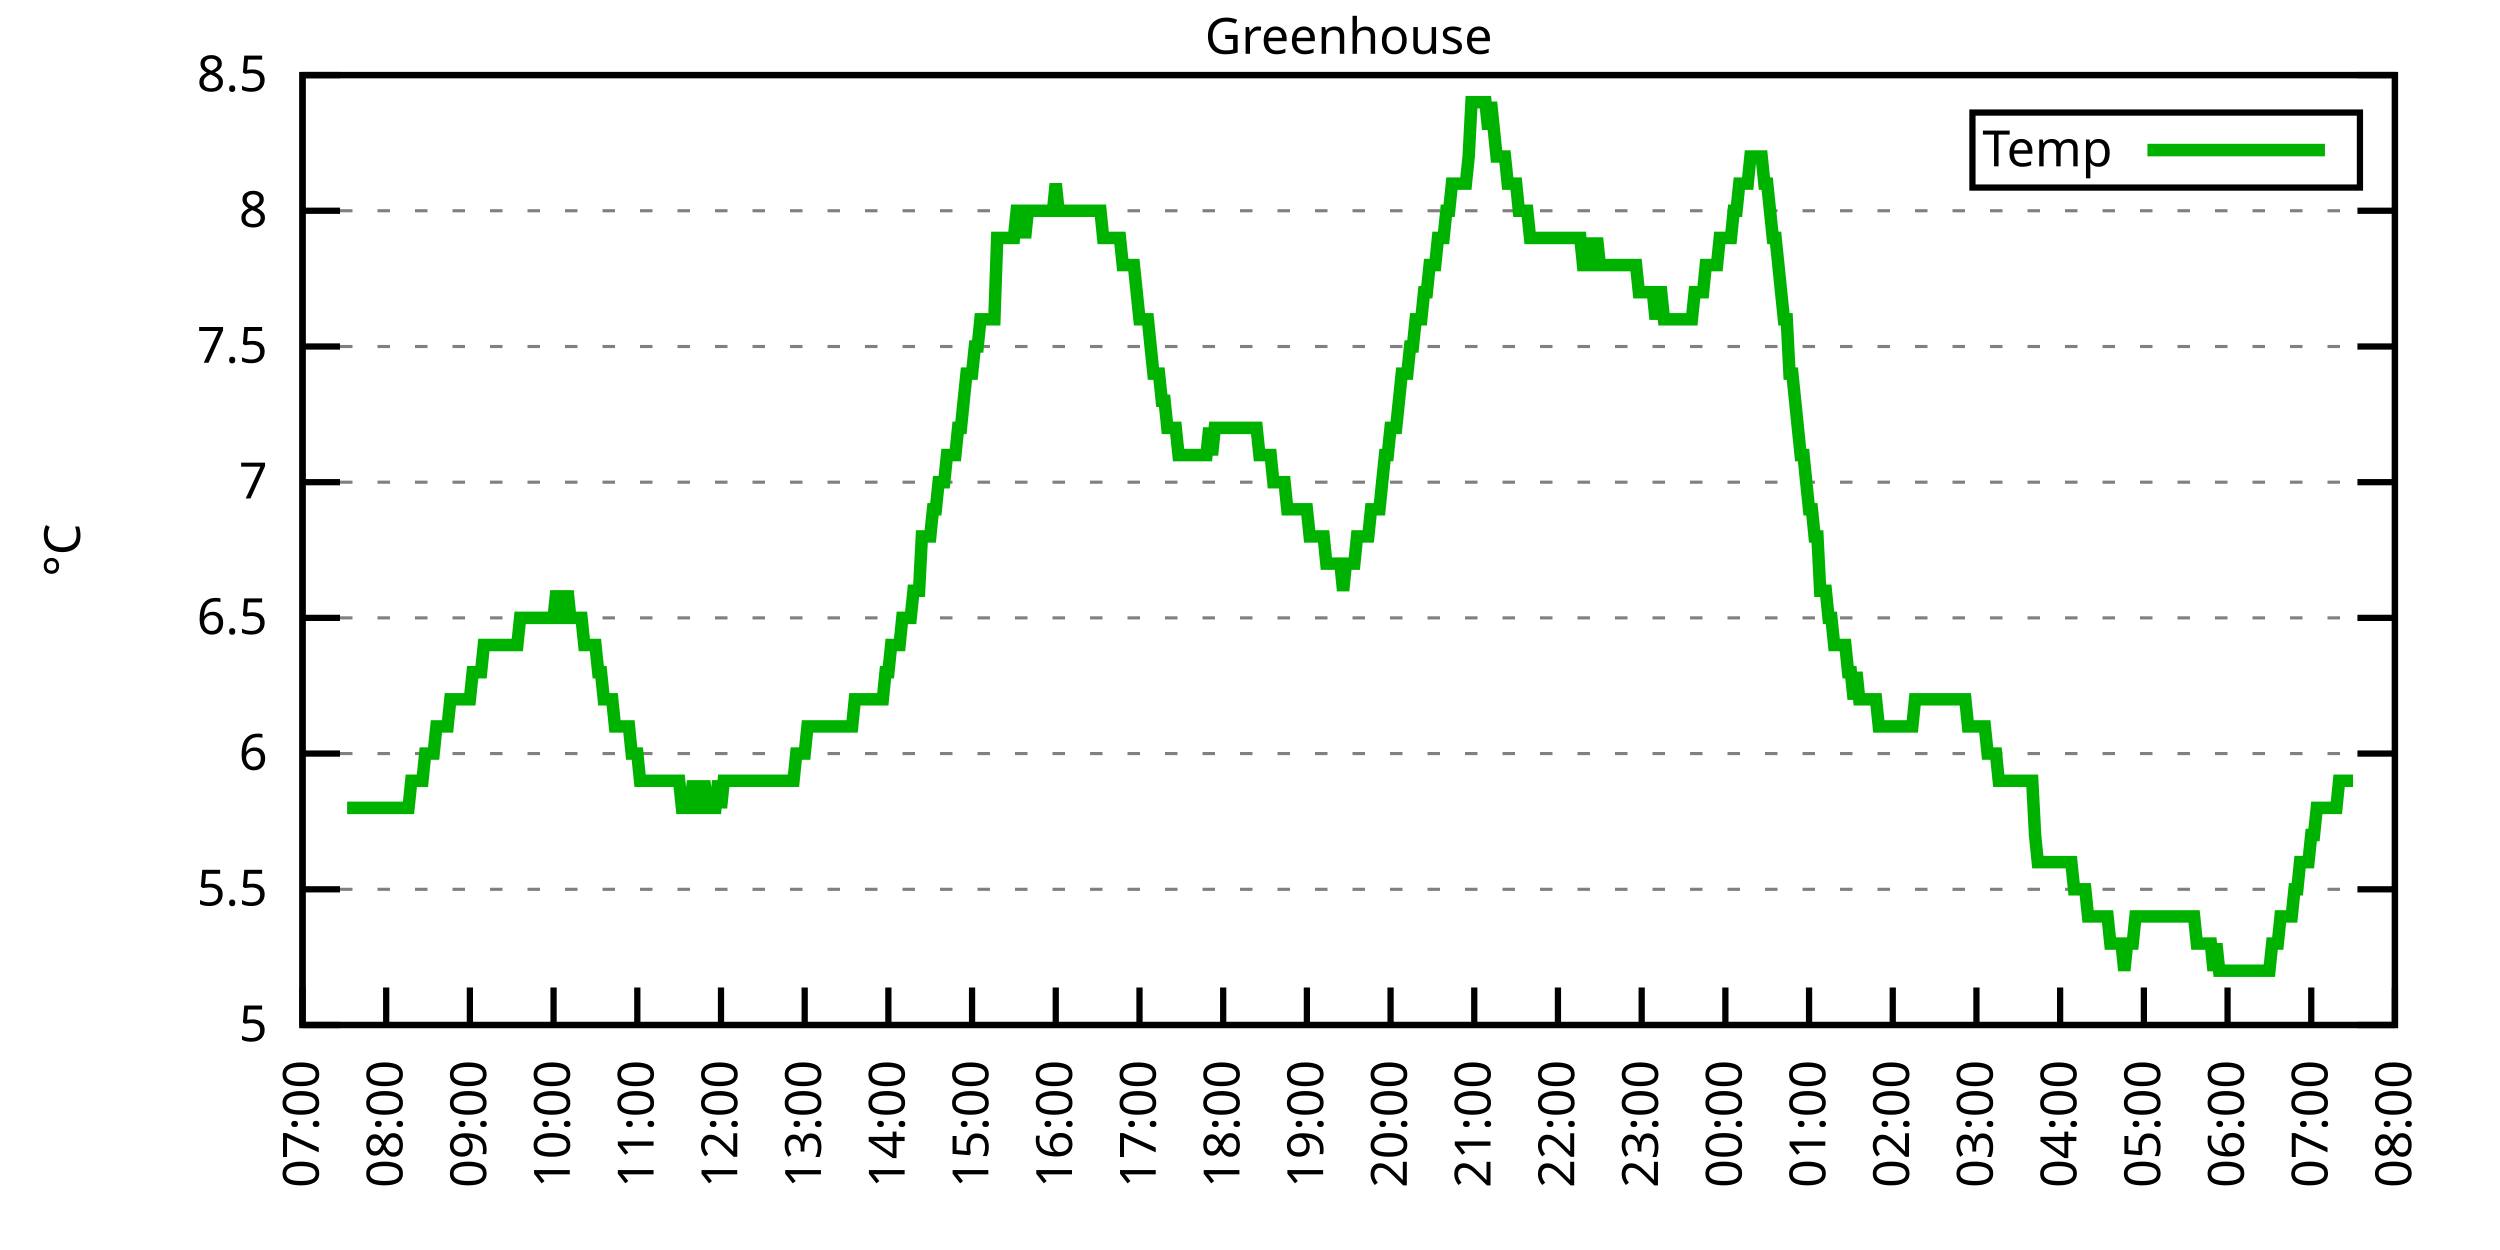
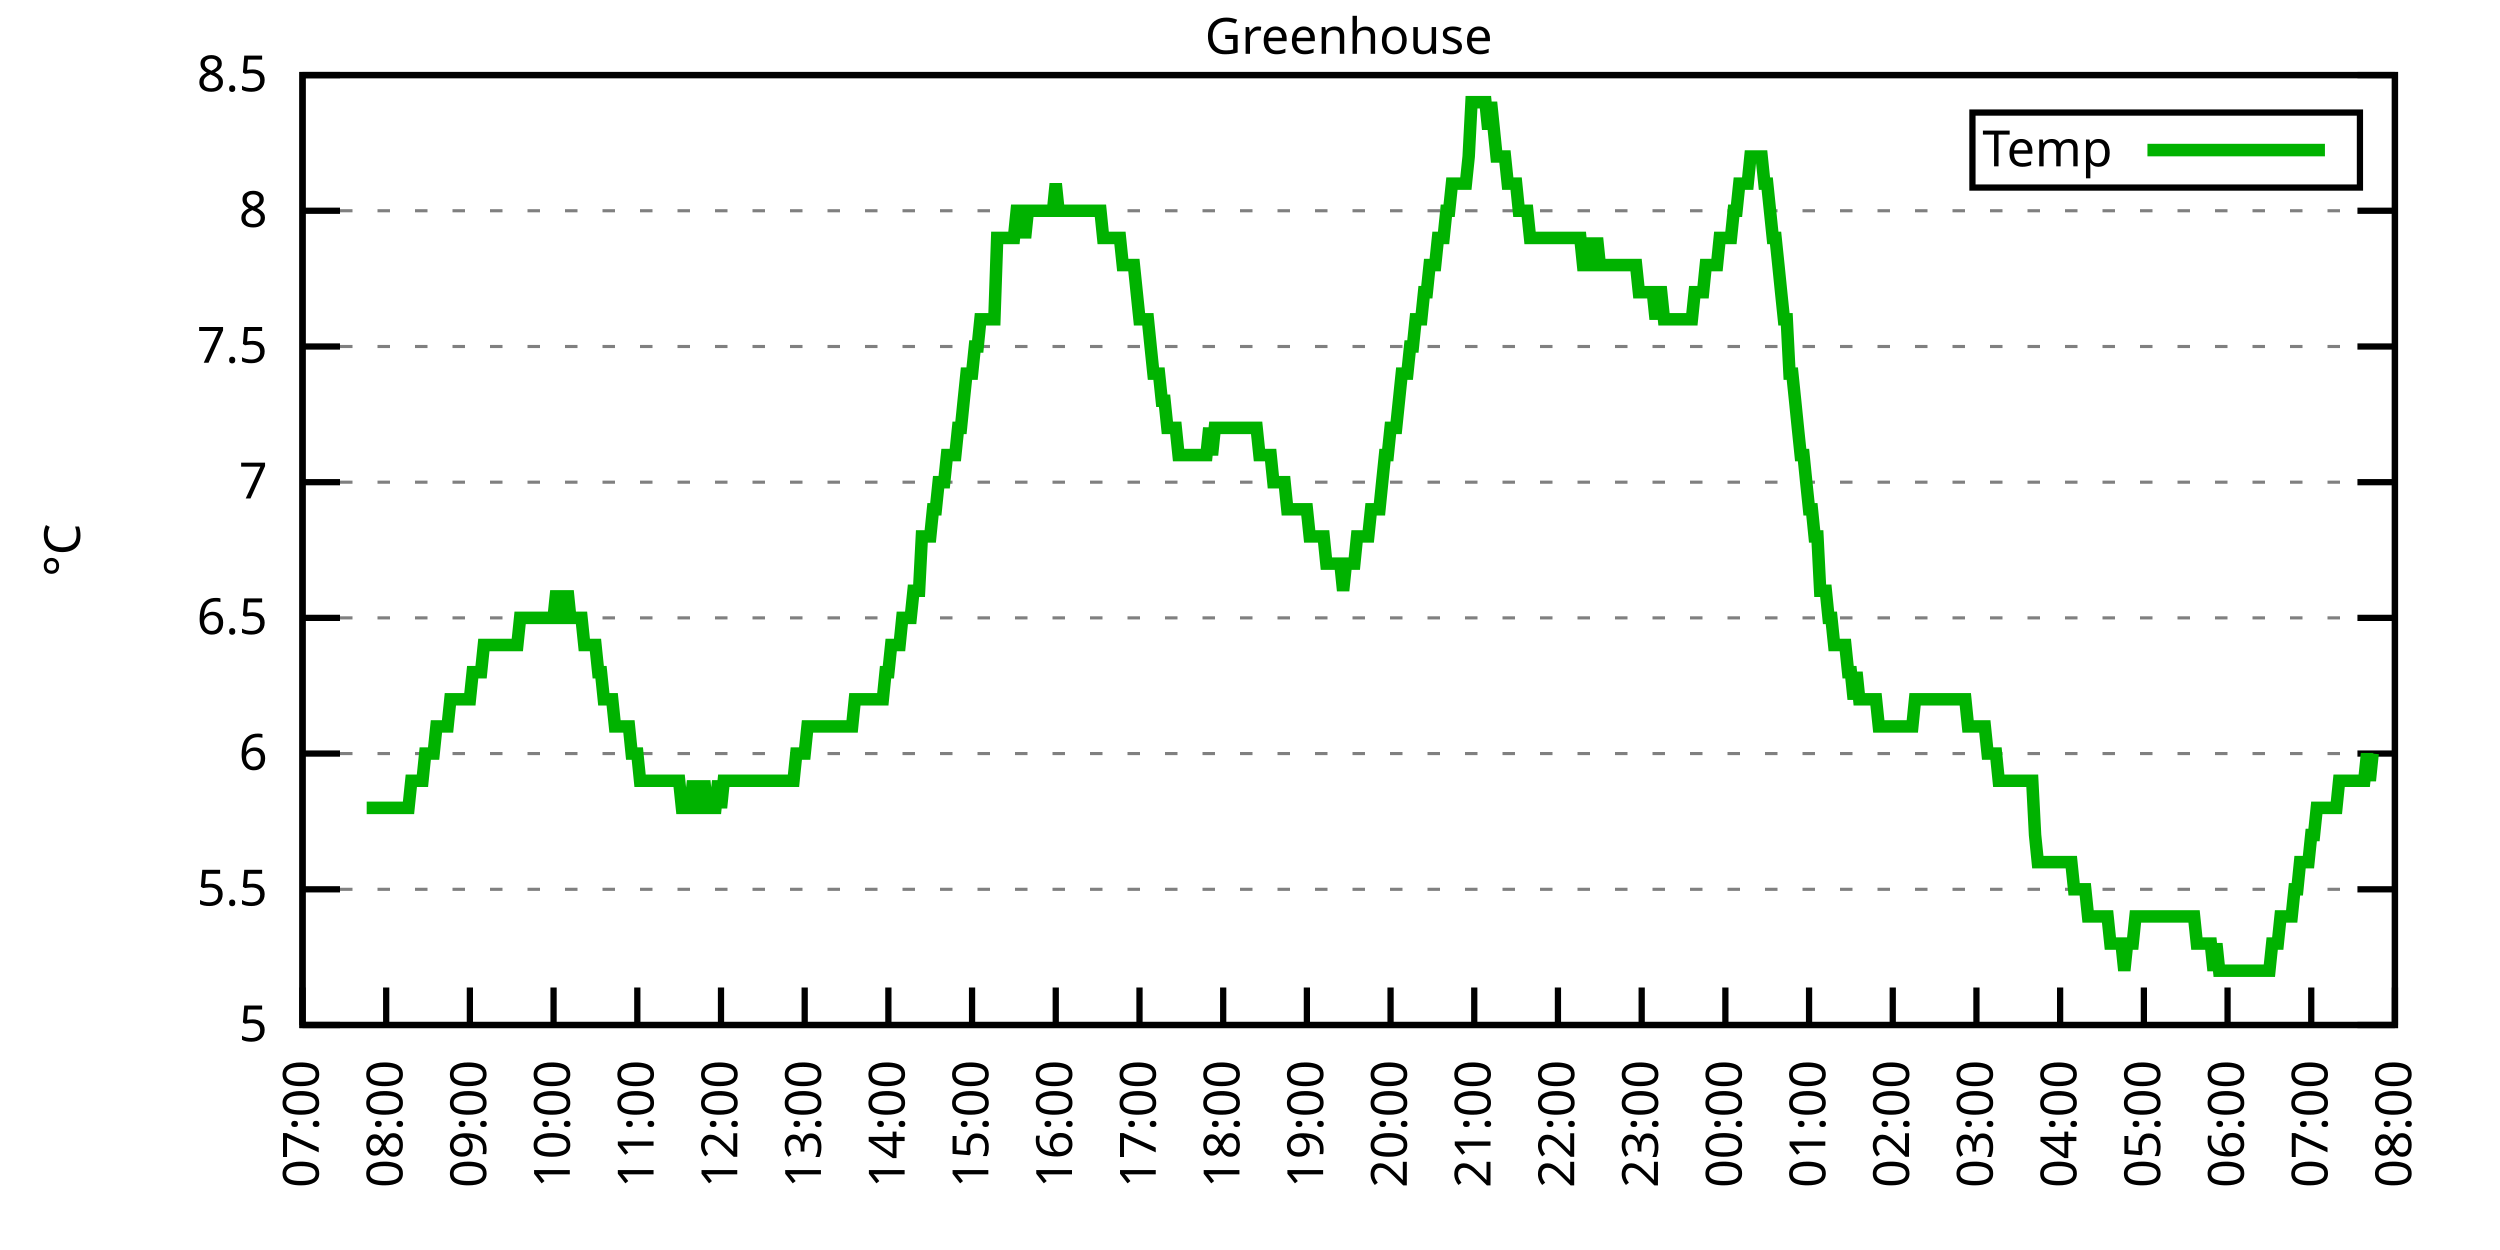
<svg xmlns="http://www.w3.org/2000/svg" xmlns:xlink="http://www.w3.org/1999/xlink" width="400" height="200" viewBox="0 0 400 200">
  <g id="gnuplot_canvas">
    <rect x="0" y="0" width="400" height="200" fill="none" />
    <defs>
      <circle id="gpDot" r="0.5" stroke-width="0.5" stroke="currentColor" />
      <path id="gpPt0" stroke-width="0.333" stroke="currentColor" d="M-1,0 h2 M0,-1 v2" />
      <path id="gpPt1" stroke-width="0.333" stroke="currentColor" d="M-1,-1 L1,1 M1,-1 L-1,1" />
      <path id="gpPt2" stroke-width="0.333" stroke="currentColor" d="M-1,0 L1,0 M0,-1 L0,1 M-1,-1 L1,1 M-1,1 L1,-1" />
      <rect id="gpPt3" stroke-width="0.333" stroke="currentColor" x="-1" y="-1" width="2" height="2" />
      <rect id="gpPt4" stroke-width="0.333" stroke="currentColor" fill="currentColor" x="-1" y="-1" width="2" height="2" />
      <circle id="gpPt5" stroke-width="0.333" stroke="currentColor" cx="0" cy="0" r="1" />
      <use xlink:href="#gpPt5" id="gpPt6" fill="currentColor" stroke="none" />
      <path id="gpPt7" stroke-width="0.333" stroke="currentColor" d="M0,-1.33 L-1.33,0.67 L1.33,0.67 z" />
      <use xlink:href="#gpPt7" id="gpPt8" fill="currentColor" stroke="none" />
      <use xlink:href="#gpPt7" id="gpPt9" stroke="currentColor" transform="rotate(180)" />
      <use xlink:href="#gpPt9" id="gpPt10" fill="currentColor" stroke="none" />
      <use xlink:href="#gpPt3" id="gpPt11" stroke="currentColor" transform="rotate(45)" />
      <use xlink:href="#gpPt11" id="gpPt12" fill="currentColor" stroke="none" />
      <path id="gpPt13" stroke-width="0.333" stroke="currentColor" d="M0,1.330 L1.265,0.411 L0.782,-1.067 L-0.782,-1.076 L-1.265,0.411 z" />
      <use xlink:href="#gpPt13" id="gpPt14" fill="currentColor" stroke="none" />
      <filter id="textbox" filterUnits="objectBoundingBox" x="0" y="0" height="1" width="1">
        <feFlood flood-color="white" flood-opacity="1" result="bgnd" />
        <feComposite in="SourceGraphic" in2="bgnd" operator="atop" />
      </filter>
      <filter id="greybox" filterUnits="objectBoundingBox" x="0" y="0" height="1" width="1">
        <feFlood flood-color="lightgrey" flood-opacity="1" result="grey" />
        <feComposite in="SourceGraphic" in2="grey" operator="atop" />
      </filter>
    </defs>
    <g fill="none" color="white" stroke="currentColor" stroke-width="1.00" stroke-linecap="butt" stroke-linejoin="miter">
</g>
    <g fill="none" color="black" stroke="currentColor" stroke-width="1.00" stroke-linecap="butt" stroke-linejoin="miter">
      <g stroke="none" shape-rendering="crispEdges">
        <polygon fill="rgb(255, 255, 255)" points="48.40,164.00 383.18,164.00 383.18,12.02 48.40,12.02 " />
      </g>
    </g>
    <g fill="none" color="black" stroke="currentColor" stroke-width="1.00" stroke-linecap="butt" stroke-linejoin="miter">
</g>
    <g fill="none" color="black" stroke="black" stroke-width="0.50" stroke-linecap="butt" stroke-linejoin="miter">
</g>
    <g fill="none" color="gray" stroke="currentColor" stroke-width="0.50" stroke-linecap="butt" stroke-linejoin="miter">
      <path stroke="gray" stroke-dasharray="2,4" class="gridline" d="M48.40,164.00 L383.19,164.00  " />
    </g>
    <g fill="none" color="gray" stroke="gray" stroke-width="1.00" stroke-linecap="butt" stroke-linejoin="miter">
</g>
    <g fill="none" color="black" stroke="currentColor" stroke-width="1.00" stroke-linecap="butt" stroke-linejoin="miter">
      <path stroke="black" d="M48.40,164.00 L54.40,164.00 M383.19,164.00 L377.19,164.00  " />
      <g transform="translate(42.80,166.60)" stroke="none" fill="black" font-family="Sans" font-size="8.00" text-anchor="end">
        <text>
          <tspan font-family="Sans"> 5</tspan>
        </text>
      </g>
    </g>
    <g fill="none" color="black" stroke="currentColor" stroke-width="1.00" stroke-linecap="butt" stroke-linejoin="miter">
</g>
    <g fill="none" color="black" stroke="black" stroke-width="0.50" stroke-linecap="butt" stroke-linejoin="miter">
</g>
    <g fill="none" color="gray" stroke="currentColor" stroke-width="0.50" stroke-linecap="butt" stroke-linejoin="miter">
      <path stroke="gray" stroke-dasharray="2,4" class="gridline" d="M48.40,142.29 L383.19,142.29  " />
    </g>
    <g fill="none" color="gray" stroke="gray" stroke-width="1.00" stroke-linecap="butt" stroke-linejoin="miter">
</g>
    <g fill="none" color="black" stroke="currentColor" stroke-width="1.00" stroke-linecap="butt" stroke-linejoin="miter">
      <path stroke="black" d="M48.40,142.29 L54.40,142.29 M383.19,142.29 L377.19,142.29  " />
      <g transform="translate(42.80,144.89)" stroke="none" fill="black" font-family="Sans" font-size="8.00" text-anchor="end">
        <text>
          <tspan font-family="Sans"> 5.5</tspan>
        </text>
      </g>
    </g>
    <g fill="none" color="black" stroke="currentColor" stroke-width="1.00" stroke-linecap="butt" stroke-linejoin="miter">
</g>
    <g fill="none" color="black" stroke="black" stroke-width="0.50" stroke-linecap="butt" stroke-linejoin="miter">
</g>
    <g fill="none" color="gray" stroke="currentColor" stroke-width="0.50" stroke-linecap="butt" stroke-linejoin="miter">
      <path stroke="gray" stroke-dasharray="2,4" class="gridline" d="M48.40,120.57 L383.19,120.57  " />
    </g>
    <g fill="none" color="gray" stroke="gray" stroke-width="1.00" stroke-linecap="butt" stroke-linejoin="miter">
</g>
    <g fill="none" color="black" stroke="currentColor" stroke-width="1.00" stroke-linecap="butt" stroke-linejoin="miter">
      <path stroke="black" d="M48.40,120.57 L54.40,120.57 M383.19,120.57 L377.19,120.57  " />
      <g transform="translate(42.80,123.17)" stroke="none" fill="black" font-family="Sans" font-size="8.00" text-anchor="end">
        <text>
          <tspan font-family="Sans"> 6</tspan>
        </text>
      </g>
    </g>
    <g fill="none" color="black" stroke="currentColor" stroke-width="1.00" stroke-linecap="butt" stroke-linejoin="miter">
</g>
    <g fill="none" color="black" stroke="black" stroke-width="0.50" stroke-linecap="butt" stroke-linejoin="miter">
</g>
    <g fill="none" color="gray" stroke="currentColor" stroke-width="0.50" stroke-linecap="butt" stroke-linejoin="miter">
      <path stroke="gray" stroke-dasharray="2,4" class="gridline" d="M48.40,98.86 L383.19,98.86  " />
    </g>
    <g fill="none" color="gray" stroke="gray" stroke-width="1.00" stroke-linecap="butt" stroke-linejoin="miter">
</g>
    <g fill="none" color="black" stroke="currentColor" stroke-width="1.00" stroke-linecap="butt" stroke-linejoin="miter">
      <path stroke="black" d="M48.40,98.86 L54.40,98.86 M383.19,98.86 L377.19,98.86  " />
      <g transform="translate(42.80,101.46)" stroke="none" fill="black" font-family="Sans" font-size="8.00" text-anchor="end">
        <text>
          <tspan font-family="Sans"> 6.5</tspan>
        </text>
      </g>
    </g>
    <g fill="none" color="black" stroke="currentColor" stroke-width="1.00" stroke-linecap="butt" stroke-linejoin="miter">
</g>
    <g fill="none" color="black" stroke="black" stroke-width="0.50" stroke-linecap="butt" stroke-linejoin="miter">
</g>
    <g fill="none" color="gray" stroke="currentColor" stroke-width="0.50" stroke-linecap="butt" stroke-linejoin="miter">
      <path stroke="gray" stroke-dasharray="2,4" class="gridline" d="M48.40,77.15 L383.19,77.15  " />
    </g>
    <g fill="none" color="gray" stroke="gray" stroke-width="1.00" stroke-linecap="butt" stroke-linejoin="miter">
</g>
    <g fill="none" color="black" stroke="currentColor" stroke-width="1.00" stroke-linecap="butt" stroke-linejoin="miter">
      <path stroke="black" d="M48.40,77.15 L54.40,77.15 M383.19,77.15 L377.19,77.15  " />
      <g transform="translate(42.80,79.75)" stroke="none" fill="black" font-family="Sans" font-size="8.00" text-anchor="end">
        <text>
          <tspan font-family="Sans"> 7</tspan>
        </text>
      </g>
    </g>
    <g fill="none" color="black" stroke="currentColor" stroke-width="1.00" stroke-linecap="butt" stroke-linejoin="miter">
</g>
    <g fill="none" color="black" stroke="black" stroke-width="0.50" stroke-linecap="butt" stroke-linejoin="miter">
</g>
    <g fill="none" color="gray" stroke="currentColor" stroke-width="0.50" stroke-linecap="butt" stroke-linejoin="miter">
      <path stroke="gray" stroke-dasharray="2,4" class="gridline" d="M48.40,55.44 L383.19,55.44  " />
    </g>
    <g fill="none" color="gray" stroke="gray" stroke-width="1.00" stroke-linecap="butt" stroke-linejoin="miter">
</g>
    <g fill="none" color="black" stroke="currentColor" stroke-width="1.00" stroke-linecap="butt" stroke-linejoin="miter">
      <path stroke="black" d="M48.40,55.44 L54.40,55.44 M383.19,55.44 L377.19,55.44  " />
      <g transform="translate(42.80,58.04)" stroke="none" fill="black" font-family="Sans" font-size="8.00" text-anchor="end">
        <text>
          <tspan font-family="Sans"> 7.5</tspan>
        </text>
      </g>
    </g>
    <g fill="none" color="black" stroke="currentColor" stroke-width="1.00" stroke-linecap="butt" stroke-linejoin="miter">
</g>
    <g fill="none" color="black" stroke="black" stroke-width="0.50" stroke-linecap="butt" stroke-linejoin="miter">
</g>
    <g fill="none" color="gray" stroke="currentColor" stroke-width="0.50" stroke-linecap="butt" stroke-linejoin="miter">
      <path stroke="gray" stroke-dasharray="2,4" class="gridline" d="M48.40,33.72 L383.19,33.72  " />
    </g>
    <g fill="none" color="gray" stroke="gray" stroke-width="1.00" stroke-linecap="butt" stroke-linejoin="miter">
</g>
    <g fill="none" color="black" stroke="currentColor" stroke-width="1.00" stroke-linecap="butt" stroke-linejoin="miter">
      <path stroke="black" d="M48.40,33.72 L54.40,33.72 M383.19,33.72 L377.19,33.72  " />
      <g transform="translate(42.80,36.32)" stroke="none" fill="black" font-family="Sans" font-size="8.00" text-anchor="end">
        <text>
          <tspan font-family="Sans"> 8</tspan>
        </text>
      </g>
    </g>
    <g fill="none" color="black" stroke="currentColor" stroke-width="1.00" stroke-linecap="butt" stroke-linejoin="miter">
</g>
    <g fill="none" color="black" stroke="black" stroke-width="0.50" stroke-linecap="butt" stroke-linejoin="miter">
</g>
    <g fill="none" color="gray" stroke="currentColor" stroke-width="0.50" stroke-linecap="butt" stroke-linejoin="miter">
      <path stroke="gray" stroke-dasharray="2,4" class="gridline" d="M48.40,12.01 L383.19,12.01  " />
    </g>
    <g fill="none" color="gray" stroke="gray" stroke-width="1.00" stroke-linecap="butt" stroke-linejoin="miter">
</g>
    <g fill="none" color="black" stroke="currentColor" stroke-width="1.00" stroke-linecap="butt" stroke-linejoin="miter">
      <path stroke="black" d="M48.40,12.01 L54.40,12.01 M383.19,12.01 L377.19,12.01  " />
      <g transform="translate(42.80,14.61)" stroke="none" fill="black" font-family="Sans" font-size="8.00" text-anchor="end">
        <text>
          <tspan font-family="Sans"> 8.5</tspan>
        </text>
      </g>
    </g>
    <g fill="none" color="black" stroke="currentColor" stroke-width="1.00" stroke-linecap="butt" stroke-linejoin="miter">
      <path stroke="black" d="M48.40,164.00 L48.40,158.00  " />
      <g transform="translate(51.00,169.60) rotate(270.00)" stroke="none" fill="black" font-family="Sans" font-size="8.00" text-anchor="end">
        <text>
          <tspan font-family="Sans">07:00</tspan>
        </text>
      </g>
    </g>
    <g fill="none" color="black" stroke="currentColor" stroke-width="1.00" stroke-linecap="butt" stroke-linejoin="miter">
      <path stroke="black" d="M61.79,164.00 L61.79,158.00  " />
      <g transform="translate(64.39,169.60) rotate(270.00)" stroke="none" fill="black" font-family="Sans" font-size="8.00" text-anchor="end">
        <text>
          <tspan font-family="Sans">08:00</tspan>
        </text>
      </g>
    </g>
    <g fill="none" color="black" stroke="currentColor" stroke-width="1.00" stroke-linecap="butt" stroke-linejoin="miter">
      <path stroke="black" d="M75.18,164.00 L75.18,158.00  " />
      <g transform="translate(77.78,169.60) rotate(270.00)" stroke="none" fill="black" font-family="Sans" font-size="8.00" text-anchor="end">
        <text>
          <tspan font-family="Sans">09:00</tspan>
        </text>
      </g>
    </g>
    <g fill="none" color="black" stroke="currentColor" stroke-width="1.00" stroke-linecap="butt" stroke-linejoin="miter">
      <path stroke="black" d="M88.57,164.00 L88.57,158.00  " />
      <g transform="translate(91.17,169.60) rotate(270.00)" stroke="none" fill="black" font-family="Sans" font-size="8.00" text-anchor="end">
        <text>
          <tspan font-family="Sans">10:00</tspan>
        </text>
      </g>
    </g>
    <g fill="none" color="black" stroke="currentColor" stroke-width="1.00" stroke-linecap="butt" stroke-linejoin="miter">
      <path stroke="black" d="M101.97,164.00 L101.97,158.00  " />
      <g transform="translate(104.57,169.60) rotate(270.00)" stroke="none" fill="black" font-family="Sans" font-size="8.00" text-anchor="end">
        <text>
          <tspan font-family="Sans">11:00</tspan>
        </text>
      </g>
    </g>
    <g fill="none" color="black" stroke="currentColor" stroke-width="1.00" stroke-linecap="butt" stroke-linejoin="miter">
      <path stroke="black" d="M115.36,164.00 L115.36,158.00  " />
      <g transform="translate(117.96,169.60) rotate(270.00)" stroke="none" fill="black" font-family="Sans" font-size="8.00" text-anchor="end">
        <text>
          <tspan font-family="Sans">12:00</tspan>
        </text>
      </g>
    </g>
    <g fill="none" color="black" stroke="currentColor" stroke-width="1.00" stroke-linecap="butt" stroke-linejoin="miter">
      <path stroke="black" d="M128.75,164.00 L128.75,158.00  " />
      <g transform="translate(131.35,169.60) rotate(270.00)" stroke="none" fill="black" font-family="Sans" font-size="8.00" text-anchor="end">
        <text>
          <tspan font-family="Sans">13:00</tspan>
        </text>
      </g>
    </g>
    <g fill="none" color="black" stroke="currentColor" stroke-width="1.00" stroke-linecap="butt" stroke-linejoin="miter">
      <path stroke="black" d="M142.14,164.00 L142.14,158.00  " />
      <g transform="translate(144.74,169.60) rotate(270.00)" stroke="none" fill="black" font-family="Sans" font-size="8.00" text-anchor="end">
        <text>
          <tspan font-family="Sans">14:00</tspan>
        </text>
      </g>
    </g>
    <g fill="none" color="black" stroke="currentColor" stroke-width="1.00" stroke-linecap="butt" stroke-linejoin="miter">
      <path stroke="black" d="M155.53,164.00 L155.53,158.00  " />
      <g transform="translate(158.13,169.60) rotate(270.00)" stroke="none" fill="black" font-family="Sans" font-size="8.00" text-anchor="end">
        <text>
          <tspan font-family="Sans">15:00</tspan>
        </text>
      </g>
    </g>
    <g fill="none" color="black" stroke="currentColor" stroke-width="1.00" stroke-linecap="butt" stroke-linejoin="miter">
      <path stroke="black" d="M168.92,164.00 L168.92,158.00  " />
      <g transform="translate(171.52,169.60) rotate(270.00)" stroke="none" fill="black" font-family="Sans" font-size="8.00" text-anchor="end">
        <text>
          <tspan font-family="Sans">16:00</tspan>
        </text>
      </g>
    </g>
    <g fill="none" color="black" stroke="currentColor" stroke-width="1.00" stroke-linecap="butt" stroke-linejoin="miter">
      <path stroke="black" d="M182.32,164.00 L182.32,158.00  " />
      <g transform="translate(184.92,169.60) rotate(270.00)" stroke="none" fill="black" font-family="Sans" font-size="8.00" text-anchor="end">
        <text>
          <tspan font-family="Sans">17:00</tspan>
        </text>
      </g>
    </g>
    <g fill="none" color="black" stroke="currentColor" stroke-width="1.00" stroke-linecap="butt" stroke-linejoin="miter">
      <path stroke="black" d="M195.71,164.00 L195.71,158.00  " />
      <g transform="translate(198.31,169.60) rotate(270.00)" stroke="none" fill="black" font-family="Sans" font-size="8.00" text-anchor="end">
        <text>
          <tspan font-family="Sans">18:00</tspan>
        </text>
      </g>
    </g>
    <g fill="none" color="black" stroke="currentColor" stroke-width="1.00" stroke-linecap="butt" stroke-linejoin="miter">
      <path stroke="black" d="M209.10,164.00 L209.10,158.00  " />
      <g transform="translate(211.70,169.60) rotate(270.00)" stroke="none" fill="black" font-family="Sans" font-size="8.00" text-anchor="end">
        <text>
          <tspan font-family="Sans">19:00</tspan>
        </text>
      </g>
    </g>
    <g fill="none" color="black" stroke="currentColor" stroke-width="1.00" stroke-linecap="butt" stroke-linejoin="miter">
      <path stroke="black" d="M222.49,164.00 L222.49,158.00  " />
      <g transform="translate(225.09,169.60) rotate(270.00)" stroke="none" fill="black" font-family="Sans" font-size="8.00" text-anchor="end">
        <text>
          <tspan font-family="Sans">20:00</tspan>
        </text>
      </g>
    </g>
    <g fill="none" color="black" stroke="currentColor" stroke-width="1.00" stroke-linecap="butt" stroke-linejoin="miter">
      <path stroke="black" d="M235.88,164.00 L235.88,158.00  " />
      <g transform="translate(238.48,169.60) rotate(270.00)" stroke="none" fill="black" font-family="Sans" font-size="8.00" text-anchor="end">
        <text>
          <tspan font-family="Sans">21:00</tspan>
        </text>
      </g>
    </g>
    <g fill="none" color="black" stroke="currentColor" stroke-width="1.00" stroke-linecap="butt" stroke-linejoin="miter">
      <path stroke="black" d="M249.27,164.00 L249.27,158.00  " />
      <g transform="translate(251.87,169.60) rotate(270.00)" stroke="none" fill="black" font-family="Sans" font-size="8.00" text-anchor="end">
        <text>
          <tspan font-family="Sans">22:00</tspan>
        </text>
      </g>
    </g>
    <g fill="none" color="black" stroke="currentColor" stroke-width="1.00" stroke-linecap="butt" stroke-linejoin="miter">
      <path stroke="black" d="M262.67,164.00 L262.67,158.00  " />
      <g transform="translate(265.27,169.60) rotate(270.00)" stroke="none" fill="black" font-family="Sans" font-size="8.00" text-anchor="end">
        <text>
          <tspan font-family="Sans">23:00</tspan>
        </text>
      </g>
    </g>
    <g fill="none" color="black" stroke="currentColor" stroke-width="1.00" stroke-linecap="butt" stroke-linejoin="miter">
      <path stroke="black" d="M276.06,164.00 L276.06,158.00  " />
      <g transform="translate(278.66,169.60) rotate(270.00)" stroke="none" fill="black" font-family="Sans" font-size="8.00" text-anchor="end">
        <text>
          <tspan font-family="Sans">00:00</tspan>
        </text>
      </g>
    </g>
    <g fill="none" color="black" stroke="currentColor" stroke-width="1.00" stroke-linecap="butt" stroke-linejoin="miter">
      <path stroke="black" d="M289.45,164.00 L289.45,158.00  " />
      <g transform="translate(292.05,169.60) rotate(270.00)" stroke="none" fill="black" font-family="Sans" font-size="8.00" text-anchor="end">
        <text>
          <tspan font-family="Sans">01:00</tspan>
        </text>
      </g>
    </g>
    <g fill="none" color="black" stroke="currentColor" stroke-width="1.00" stroke-linecap="butt" stroke-linejoin="miter">
      <path stroke="black" d="M302.84,164.00 L302.84,158.00  " />
      <g transform="translate(305.44,169.60) rotate(270.00)" stroke="none" fill="black" font-family="Sans" font-size="8.00" text-anchor="end">
        <text>
          <tspan font-family="Sans">02:00</tspan>
        </text>
      </g>
    </g>
    <g fill="none" color="black" stroke="currentColor" stroke-width="1.00" stroke-linecap="butt" stroke-linejoin="miter">
      <path stroke="black" d="M316.23,164.00 L316.23,158.00  " />
      <g transform="translate(318.83,169.60) rotate(270.00)" stroke="none" fill="black" font-family="Sans" font-size="8.00" text-anchor="end">
        <text>
          <tspan font-family="Sans">03:00</tspan>
        </text>
      </g>
    </g>
    <g fill="none" color="black" stroke="currentColor" stroke-width="1.00" stroke-linecap="butt" stroke-linejoin="miter">
      <path stroke="black" d="M329.62,164.00 L329.62,158.00  " />
      <g transform="translate(332.22,169.60) rotate(270.00)" stroke="none" fill="black" font-family="Sans" font-size="8.00" text-anchor="end">
        <text>
          <tspan font-family="Sans">04:00</tspan>
        </text>
      </g>
    </g>
    <g fill="none" color="black" stroke="currentColor" stroke-width="1.00" stroke-linecap="butt" stroke-linejoin="miter">
      <path stroke="black" d="M343.02,164.00 L343.02,158.00  " />
      <g transform="translate(345.62,169.60) rotate(270.00)" stroke="none" fill="black" font-family="Sans" font-size="8.00" text-anchor="end">
        <text>
          <tspan font-family="Sans">05:00</tspan>
        </text>
      </g>
    </g>
    <g fill="none" color="black" stroke="currentColor" stroke-width="1.00" stroke-linecap="butt" stroke-linejoin="miter">
      <path stroke="black" d="M356.41,164.00 L356.41,158.00  " />
      <g transform="translate(359.01,169.60) rotate(270.00)" stroke="none" fill="black" font-family="Sans" font-size="8.00" text-anchor="end">
        <text>
          <tspan font-family="Sans">06:00</tspan>
        </text>
      </g>
    </g>
    <g fill="none" color="black" stroke="currentColor" stroke-width="1.00" stroke-linecap="butt" stroke-linejoin="miter">
      <path stroke="black" d="M369.80,164.00 L369.80,158.00  " />
      <g transform="translate(372.40,169.60) rotate(270.00)" stroke="none" fill="black" font-family="Sans" font-size="8.00" text-anchor="end">
        <text>
          <tspan font-family="Sans">07:00</tspan>
        </text>
      </g>
    </g>
    <g fill="none" color="black" stroke="currentColor" stroke-width="1.00" stroke-linecap="butt" stroke-linejoin="miter">
      <path stroke="black" d="M383.19,164.00 L383.19,158.00  " />
      <g transform="translate(385.79,169.60) rotate(270.00)" stroke="none" fill="black" font-family="Sans" font-size="8.00" text-anchor="end">
        <text>
          <tspan font-family="Sans">08:00</tspan>
        </text>
      </g>
    </g>
    <g fill="none" color="black" stroke="currentColor" stroke-width="1.00" stroke-linecap="butt" stroke-linejoin="miter">
</g>
    <g fill="none" color="black" stroke="currentColor" stroke-width="1.00" stroke-linecap="butt" stroke-linejoin="miter">
      <path stroke="black" d="M48.40,12.01 L48.40,164.00 L383.19,164.00 L383.19,12.01 L48.40,12.01 Z  " />
    </g>
    <g fill="none" color="black" stroke="currentColor" stroke-width="1.00" stroke-linecap="butt" stroke-linejoin="miter">
</g>
    <g fill="none" color="black" stroke="currentColor" stroke-width="1.00" stroke-linecap="butt" stroke-linejoin="miter">
      <path stroke="black" d="M315.59,30.01 L315.59,18.01 L377.59,18.01 L377.59,30.01 L315.59,30.01 Z  " />
    </g>
    <g id="Greenhouse_plot_1">
      <g fill="none" color="white" stroke="black" stroke-width="2.00" stroke-linecap="butt" stroke-linejoin="miter">
</g>
      <g fill="none" color="black" stroke="currentColor" stroke-width="2.00" stroke-linecap="butt" stroke-linejoin="miter">
        <g transform="translate(337.99,26.61)" stroke="none" fill="black" font-family="Sans" font-size="8.00" text-anchor="end">
          <text>
            <tspan font-family="Sans">Temp</tspan>
          </text>
        </g>
      </g>
      <g fill="none" color="black" stroke="currentColor" stroke-width="2.00" stroke-linecap="butt" stroke-linejoin="miter">
-         <path stroke="rgb(  0, 178,   0)" d="M343.59,24.01 L371.99,24.01 M55.54,129.26 L55.99,129.26 L56.43,129.26 L56.88,129.26 L57.33,129.26 L57.77,129.26   L58.22,129.26 L58.67,129.26 L59.11,129.26 L59.56,129.26 L60.01,129.26 L60.45,129.26 L60.90,129.26 L61.35,129.26   L61.79,129.26 L62.24,129.26 L62.68,129.26 L63.13,129.26 L63.58,129.26 L64.02,129.26 L64.47,129.26 L64.92,129.26   L65.36,129.26 L65.81,124.92 L66.26,124.92 L66.70,124.92 L67.15,124.92 L67.59,124.92 L68.04,120.57 L68.49,120.57   L68.93,120.57 L69.38,120.57 L69.83,116.23 L70.27,116.23 L70.72,116.23 L71.17,116.23 L71.61,116.23 L72.06,111.89   L72.50,111.89 L72.95,111.89 L73.40,111.89 L73.84,111.89 L74.29,111.89 L74.74,111.89 L75.18,111.89 L75.63,107.55   L76.08,107.55 L76.52,107.55 L76.97,107.55 L77.42,103.20 L77.86,103.20 L78.31,103.20 L78.75,103.20 L79.20,103.20   L79.65,103.20 L80.09,103.20 L80.54,103.20 L80.99,103.20 L81.43,103.20 L81.88,103.20 L82.33,103.20 L82.77,103.20   L83.22,98.86 L83.66,98.86 L84.11,98.86 L84.56,98.86 L85.00,98.86 L85.45,98.86 L85.90,98.86 L86.34,98.86   L86.79,98.86 L87.24,98.86 L87.68,98.86 L88.13,98.86 L88.57,98.86 L89.02,94.52 L89.47,98.86 L89.91,98.86   L90.36,98.86 L90.81,94.52 L91.25,98.86 L91.70,98.86 L92.15,98.86 L92.59,98.86 L93.04,98.86 L93.49,103.20   L93.93,103.20 L94.38,103.20 L94.82,103.20 L95.27,103.20 L95.72,107.55 L96.16,107.55 L96.61,111.89 L97.06,111.89   L97.50,111.89 L97.95,111.89 L98.40,116.23 L98.84,116.23 L99.29,116.23 L99.73,116.23 L100.18,116.23 L100.63,116.23   L101.07,120.57 L101.52,120.57 L101.97,120.57 L102.41,124.92 L102.86,124.92 L103.31,124.92 L103.75,124.92 L104.20,124.92   L104.64,124.92 L105.09,124.92 L105.54,124.92 L105.98,124.92 L106.43,124.92 L106.88,124.92 L107.32,124.92 L107.77,124.92   L108.22,124.92 L108.66,124.92 L109.11,129.26 L109.55,129.26 L110.00,129.26 L110.45,129.26 L110.89,124.92 L111.34,129.26   L111.79,129.26 L112.23,129.26 L112.68,124.92 L113.13,129.26 L113.57,129.26 L114.02,129.26 L114.47,129.26 L114.91,124.92   L115.36,129.26 L115.80,124.92 L116.25,124.92 L116.70,124.92 L117.14,124.92 L117.59,124.92 L118.04,124.92 L118.48,124.92   L118.93,124.92 L119.38,124.92 L119.82,124.92 L120.27,124.92 L120.71,124.92 L121.16,124.92 L121.61,124.92 L122.05,124.92   L122.50,124.92 L122.95,124.92 L123.39,124.92 L123.84,124.92 L124.29,124.92 L124.73,124.92 L125.18,124.92 L125.62,124.92   L126.07,124.92 L126.52,124.92 L126.96,124.92 L127.41,120.57 L127.86,120.57 L128.30,120.57 L128.75,120.57 L129.20,116.23   L129.64,116.23 L130.09,116.23 L130.54,116.23 L130.98,116.23 L131.43,116.23 L131.87,116.23 L132.32,116.23 L132.77,116.23   L133.21,116.23 L133.66,116.23 L134.11,116.23 L134.55,116.23 L135.00,116.23 L135.45,116.23 L135.89,116.23 L136.34,116.23   L136.78,111.89 L137.23,111.89 L137.68,111.89 L138.12,111.89 L138.57,111.89 L139.02,111.89 L139.46,111.89 L139.91,111.89   L140.36,111.89 L140.80,111.89 L141.25,111.89 L141.69,107.55 L142.14,107.55 L142.59,103.20 L143.03,103.20 L143.48,103.20   L143.93,103.20 L144.37,98.86 L144.82,98.86 L145.27,98.86 L145.71,98.86 L146.16,94.52 L146.61,94.52 L147.05,94.52   L147.50,85.83 L147.94,85.83 L148.39,85.83 L148.84,85.83 L149.28,81.49 L149.73,81.49 L150.18,77.15 L150.62,77.15   L151.07,77.15 L151.52,72.81 L151.96,72.81 L152.41,72.81 L152.85,72.81 L153.30,68.46 L153.75,68.46 L154.19,64.12   L154.64,59.78 L155.09,59.78 L155.53,59.78 L155.98,55.44 L156.43,55.44 L156.87,51.09 L157.32,51.09 L157.76,51.09   L158.21,51.09 L158.66,51.09 L159.10,51.09 L159.55,38.07 L160.00,38.07 L160.44,38.07 L160.89,38.07 L161.34,38.07   L161.78,38.07 L162.23,38.07 L162.67,33.72 L163.12,33.72 L163.57,33.72 L164.01,38.07 L164.46,33.72 L164.91,33.72   L165.35,33.72 L165.80,33.72 L166.25,33.72 L166.69,33.72 L167.14,33.72 L167.59,33.72 L168.03,33.72 L168.48,33.72   L168.92,29.38 L169.37,33.72 L169.82,33.72 L170.26,33.72 L170.71,33.72 L171.16,33.72 L171.60,33.72 L172.05,33.72   L172.50,33.72 L172.94,33.72 L173.39,33.72 L173.83,33.72 L174.28,33.72 L174.73,33.72 L175.17,33.72 L175.62,33.72   L176.07,33.72 L176.51,38.07 L176.96,38.07 L177.41,38.07 L177.85,38.07 L178.30,38.07 L178.74,38.07 L179.19,38.07   L179.64,42.41 L180.08,42.41 L180.53,42.41 L180.98,42.41 L181.42,42.41 L181.87,46.75 L182.32,51.09 L182.76,51.09   L183.21,51.09 L183.66,51.09 L184.10,55.44 L184.55,59.78 L184.99,59.78 L185.44,59.78 L185.89,64.12 L186.33,64.12   L186.78,68.46 L187.23,68.46 L187.67,68.46 L188.12,68.46 L188.57,72.81 L189.01,72.81 L189.46,72.81 L189.90,72.81   L190.35,72.81 L190.80,72.81 L191.24,72.81 L191.69,72.81 L192.14,72.81 L192.58,72.81 L193.03,72.81 L193.48,68.46   L193.92,72.81 L194.37,68.46 L194.81,68.46 L195.26,68.46 L195.71,68.46 L196.15,68.46 L196.60,68.46 L197.05,68.46   L197.49,68.46 L197.94,68.46 L198.39,68.46 L198.83,68.46 L199.28,68.46 L199.73,68.46 L200.17,68.46 L200.62,68.46   L201.06,68.46 L201.51,72.81 L201.96,72.81 L202.40,72.81 L202.85,72.81 L203.30,72.81 L203.74,77.15 L204.19,77.15   L204.64,77.15 L205.08,77.15 L205.53,77.15 L205.97,81.49 L206.42,81.49 L206.87,81.49 L207.31,81.49 L207.76,81.49   L208.21,81.49 L208.65,81.49 L209.10,81.49 L209.55,85.83 L209.99,85.83 L210.44,85.83 L210.88,85.83 L211.33,85.83   L211.78,85.83 L212.22,90.18 L212.67,90.18 L213.12,90.18 L213.56,90.18 L214.01,90.18 L214.46,90.18 L214.90,94.52   L215.35,90.18 L215.80,90.18 L216.24,90.18 L216.69,90.18 L217.13,85.83 L217.58,85.83 L218.03,85.83 L218.47,85.83   L218.92,85.83 L219.37,81.49 L219.81,81.49 L220.26,81.49 L220.71,81.49 L221.15,77.15 L221.60,72.81 L222.04,72.81   L222.49,68.46 L222.94,68.46 L223.38,68.46 L223.83,64.12 L224.28,59.78 L224.72,59.78 L225.17,59.78 L225.62,55.44   L226.06,55.44 L226.51,51.09 L226.95,51.09 L227.40,51.09 L227.85,46.75 L228.29,46.75 L228.74,42.41 L229.19,42.41   L229.63,42.41 L230.08,38.07 L230.53,38.07 L230.97,38.07 L231.42,33.72 L231.86,33.72 L232.31,29.38 L232.76,29.38   L233.20,29.38 L233.65,29.38 L234.10,29.38 L234.54,29.38 L234.99,25.04 L235.44,16.35 L235.88,16.35 L236.33,16.35   L236.78,16.35 L237.22,16.35 L237.67,16.35 L238.11,20.70 L238.56,16.35 L239.01,20.70 L239.45,25.04 L239.90,25.04   L240.35,25.04 L240.79,25.04 L241.24,29.38 L241.69,29.38 L242.13,29.38 L242.58,29.38 L243.02,33.72 L243.47,33.72   L243.92,33.72 L244.36,33.72 L244.81,38.07 L245.26,38.07 L245.70,38.07 L246.15,38.07 L246.60,38.07 L247.04,38.07   L247.49,38.07 L247.93,38.07 L248.38,38.07 L248.83,38.07 L249.27,38.07 L249.72,38.07 L250.17,38.07 L250.61,38.07   L251.06,38.07 L251.51,38.07 L251.95,38.07 L252.40,38.07 L252.85,38.07 L253.29,42.41 L253.74,42.41 L254.18,42.41   L254.63,38.07 L255.08,42.41 L255.52,38.07 L255.97,42.41 L256.42,42.41 L256.86,42.41 L257.31,42.41 L257.76,42.41   L258.20,42.41 L258.65,42.41 L259.09,42.41 L259.54,42.41 L259.99,42.41 L260.43,42.41 L260.88,42.41 L261.33,42.41   L261.77,42.41 L262.22,46.75 L262.67,46.75 L263.11,46.75 L263.56,46.75 L264.00,46.75 L264.45,46.75 L264.90,51.09   L265.34,46.75 L265.79,46.75 L266.24,51.09 L266.68,51.09 L267.13,51.09 L267.58,51.09 L268.02,51.09 L268.47,51.09   L268.92,51.09 L269.36,51.09 L269.81,51.09 L270.25,51.09 L270.70,51.09 L271.15,46.75 L271.59,46.75 L272.04,46.75   L272.49,46.75 L272.93,42.41 L273.38,42.41 L273.83,42.41 L274.27,42.41 L274.72,42.41 L275.16,38.07 L275.61,38.07   L276.06,38.07 L276.50,38.07 L276.95,38.07 L277.40,33.72 L277.84,33.72 L278.29,29.38 L278.74,29.38 L279.18,29.38   L279.63,29.38 L280.07,25.04 L280.52,25.04 L280.97,25.04 L281.41,25.04 L281.86,25.04 L282.31,29.38 L282.75,29.38   L283.20,33.72 L283.65,38.07 L284.09,38.07 L284.54,42.41 L284.98,46.75 L285.43,51.09 L285.88,51.09 L286.32,59.78   L286.77,59.78 L287.22,64.12 L287.66,68.46 L288.11,72.81 L288.56,72.81 L289.00,77.15 L289.45,81.49 L289.90,81.49   L290.34,85.83 L290.79,85.83 L291.23,94.52 L291.68,94.52 L292.13,94.52 L292.57,98.86 L293.02,98.86 L293.47,103.20   L293.91,103.20 L294.36,103.20 L294.81,103.20 L295.25,103.20 L295.70,107.55 L296.14,107.55 L296.59,111.89 L297.04,107.55   L297.48,111.89 L297.93,111.89 L298.38,111.89 L298.82,111.89 L299.27,111.89 L299.72,111.89 L300.16,111.89 L300.61,116.23   L301.05,116.23 L301.50,116.23 L301.95,116.23 L302.39,116.23 L302.84,116.23 L303.29,116.23 L303.73,116.23 L304.18,116.23   L304.63,116.23 L305.07,116.23 L305.52,116.23 L305.97,116.23 L306.41,111.89 L306.86,111.89 L307.30,111.89 L307.75,111.89   L308.20,111.89 L308.64,111.89 L309.09,111.89 L309.54,111.89 L309.98,111.89 L310.43,111.89 L310.88,111.89 L311.32,111.89   L311.77,111.89 L312.21,111.89 L312.66,111.89 L313.11,111.89 L313.55,111.89 L314.00,111.89 L314.45,111.89 L314.89,116.23   L315.34,116.23 L315.79,116.23 L316.23,116.23 L316.68,116.23 L317.12,116.23 L317.57,116.23 L318.02,120.57 L318.46,120.57   L318.91,120.57 L319.36,120.57 L319.80,124.92 L320.25,124.92 L320.70,124.92 L321.14,124.92 L321.59,124.92 L322.04,124.92   L322.48,124.92 L322.93,124.92 L323.37,124.92 L323.82,124.92 L324.27,124.92 L324.71,124.92 L325.16,124.92 L325.61,133.60   L326.05,137.94 L326.50,137.94 L326.95,137.94 L327.39,137.94 L327.84,137.94 L328.28,137.94 L328.73,137.94 L329.18,137.94   L329.62,137.94 L330.07,137.94 L330.52,137.94 L330.96,137.94 L331.41,137.94 L331.86,142.29 L332.30,142.29 L332.75,142.29   L333.19,142.29 L333.64,142.29 L334.09,146.63 L334.53,146.63 L334.98,146.63 L335.43,146.63 L335.87,146.63 L336.32,146.63   L336.77,146.63 L337.21,146.63 L337.66,150.97 L338.10,150.97 L338.55,150.97 L339.00,150.97 L339.44,150.97 L339.89,155.31   L340.34,150.97 L340.78,150.97 L341.23,150.97 L341.68,146.63 L342.12,146.63 L342.57,146.63 L343.02,146.63 L343.46,146.63   L343.91,146.63 L344.35,146.63 L344.80,146.63 L345.25,146.63 L345.69,146.63 L346.14,146.63 L346.59,146.63 L347.03,146.63   L347.48,146.63 L347.93,146.63 L348.37,146.63 L348.82,146.63 L349.26,146.63 L349.71,146.63 L350.16,146.63 L350.60,146.63   L351.05,146.63 L351.50,150.97 L351.94,150.97 L352.39,150.97 L352.84,150.97 L353.28,150.97 L353.73,150.97 L354.17,155.31   L354.62,150.97 L355.07,155.31 L355.51,155.31 L355.96,155.31 L356.41,155.31 L356.85,155.31 L357.30,155.31 L357.75,155.31   L358.19,155.31 L358.64,155.31 L359.09,155.31 L359.53,155.31 L359.98,155.31 L360.42,155.31 L360.87,155.31 L361.32,155.31   L361.76,155.31 L362.21,155.31 L362.66,155.31 L363.10,155.31 L363.55,150.97 L364.00,150.97 L364.44,150.97 L364.89,146.63   L365.33,146.63 L365.78,146.63 L366.23,146.63 L366.67,146.63 L367.12,142.29 L367.57,142.29 L368.01,137.94 L368.46,137.94   L368.91,137.94 L369.35,137.94 L369.80,133.60 L370.24,133.60 L370.69,129.26 L371.14,129.26 L371.58,129.26 L372.03,129.26   L372.48,129.26 L372.92,129.26 L373.37,129.26 L373.82,129.26 L374.26,124.92 L374.71,124.92 L375.16,124.92 L375.60,124.92   L376.05,124.92 L376.49,124.92  " />
+         <path stroke="rgb(  0, 178,   0)" d="M343.59,24.01 L371.99,24.01 M58.67,129.26 L59.11,129.26 L59.56,129.26 L60.01,129.26 L60.45,129.26 L60.90,129.26   L61.35,129.26 L61.79,129.26 L62.24,129.26 L62.68,129.26 L63.13,129.26 L63.58,129.26 L64.02,129.26 L64.47,129.26   L64.92,129.26 L65.36,129.26 L65.81,124.92 L66.26,124.92 L66.70,124.92 L67.15,124.92 L67.59,124.92 L68.04,120.57   L68.49,120.57 L68.93,120.57 L69.38,120.57 L69.83,116.23 L70.27,116.23 L70.72,116.23 L71.17,116.23 L71.61,116.23   L72.06,111.89 L72.50,111.89 L72.95,111.89 L73.40,111.89 L73.84,111.89 L74.29,111.89 L74.74,111.89 L75.18,111.89   L75.63,107.55 L76.08,107.55 L76.52,107.55 L76.97,107.55 L77.42,103.20 L77.86,103.20 L78.31,103.20 L78.75,103.20   L79.20,103.20 L79.65,103.20 L80.09,103.20 L80.54,103.20 L80.99,103.20 L81.43,103.20 L81.88,103.20 L82.33,103.20   L82.77,103.20 L83.22,98.86 L83.66,98.86 L84.11,98.86 L84.56,98.86 L85.00,98.86 L85.45,98.86 L85.90,98.86   L86.34,98.86 L86.79,98.86 L87.24,98.86 L87.68,98.86 L88.13,98.86 L88.57,98.86 L89.02,94.52 L89.47,98.86   L89.91,98.86 L90.36,98.86 L90.81,94.52 L91.25,98.86 L91.70,98.86 L92.15,98.86 L92.59,98.86 L93.04,98.86   L93.49,103.20 L93.93,103.20 L94.38,103.20 L94.82,103.20 L95.27,103.20 L95.72,107.55 L96.16,107.55 L96.61,111.89   L97.06,111.89 L97.50,111.89 L97.95,111.89 L98.40,116.23 L98.84,116.23 L99.29,116.23 L99.73,116.23 L100.18,116.23   L100.63,116.23 L101.07,120.57 L101.52,120.57 L101.97,120.57 L102.41,124.92 L102.86,124.92 L103.31,124.92 L103.75,124.92   L104.20,124.92 L104.64,124.92 L105.09,124.92 L105.54,124.92 L105.98,124.92 L106.43,124.92 L106.88,124.92 L107.32,124.92   L107.77,124.92 L108.22,124.92 L108.66,124.92 L109.11,129.26 L109.55,129.26 L110.00,129.26 L110.45,129.26 L110.89,124.92   L111.34,129.26 L111.79,129.26 L112.23,129.26 L112.68,124.92 L113.13,129.26 L113.57,129.26 L114.02,129.26 L114.47,129.26   L114.91,124.92 L115.36,129.26 L115.80,124.92 L116.25,124.92 L116.70,124.92 L117.14,124.92 L117.59,124.92 L118.04,124.92   L118.48,124.92 L118.93,124.92 L119.38,124.92 L119.82,124.92 L120.27,124.92 L120.71,124.92 L121.16,124.92 L121.61,124.92   L122.05,124.92 L122.50,124.92 L122.95,124.92 L123.39,124.92 L123.84,124.92 L124.29,124.92 L124.73,124.92 L125.18,124.92   L125.62,124.92 L126.07,124.92 L126.52,124.92 L126.96,124.92 L127.41,120.57 L127.86,120.57 L128.30,120.57 L128.75,120.57   L129.20,116.23 L129.64,116.23 L130.09,116.23 L130.54,116.23 L130.98,116.23 L131.43,116.23 L131.87,116.23 L132.32,116.23   L132.77,116.23 L133.21,116.23 L133.66,116.23 L134.11,116.23 L134.55,116.23 L135.00,116.23 L135.45,116.23 L135.89,116.23   L136.34,116.23 L136.78,111.89 L137.23,111.89 L137.68,111.89 L138.12,111.89 L138.57,111.89 L139.02,111.89 L139.46,111.89   L139.91,111.89 L140.36,111.89 L140.80,111.89 L141.25,111.89 L141.69,107.55 L142.14,107.55 L142.59,103.20 L143.03,103.20   L143.48,103.20 L143.93,103.20 L144.37,98.86 L144.82,98.86 L145.27,98.86 L145.71,98.86 L146.16,94.52 L146.61,94.52   L147.05,94.52 L147.50,85.83 L147.94,85.83 L148.39,85.83 L148.84,85.83 L149.28,81.49 L149.73,81.49 L150.18,77.15   L150.62,77.15 L151.07,77.15 L151.52,72.81 L151.96,72.81 L152.41,72.81 L152.85,72.81 L153.30,68.46 L153.75,68.46   L154.19,64.12 L154.64,59.78 L155.09,59.78 L155.53,59.78 L155.98,55.44 L156.43,55.44 L156.87,51.09 L157.32,51.09   L157.76,51.09 L158.21,51.09 L158.66,51.09 L159.10,51.09 L159.55,38.07 L160.00,38.07 L160.44,38.07 L160.89,38.07   L161.34,38.07 L161.78,38.07 L162.23,38.07 L162.67,33.72 L163.12,33.72 L163.57,33.72 L164.01,38.07 L164.46,33.72   L164.91,33.72 L165.35,33.72 L165.80,33.72 L166.25,33.72 L166.69,33.72 L167.14,33.72 L167.59,33.72 L168.03,33.72   L168.48,33.72 L168.92,29.38 L169.37,33.72 L169.82,33.72 L170.26,33.72 L170.71,33.72 L171.16,33.72 L171.60,33.72   L172.05,33.72 L172.50,33.72 L172.94,33.72 L173.39,33.72 L173.83,33.72 L174.28,33.72 L174.73,33.72 L175.17,33.72   L175.62,33.72 L176.07,33.72 L176.51,38.07 L176.96,38.07 L177.41,38.07 L177.85,38.07 L178.30,38.07 L178.74,38.07   L179.19,38.07 L179.64,42.41 L180.08,42.41 L180.53,42.41 L180.98,42.41 L181.42,42.41 L181.87,46.75 L182.32,51.09   L182.76,51.09 L183.21,51.09 L183.66,51.09 L184.10,55.44 L184.55,59.78 L184.99,59.78 L185.44,59.78 L185.89,64.12   L186.33,64.12 L186.78,68.46 L187.23,68.46 L187.67,68.46 L188.12,68.46 L188.57,72.81 L189.01,72.81 L189.46,72.81   L189.90,72.81 L190.35,72.81 L190.80,72.81 L191.24,72.81 L191.69,72.81 L192.14,72.81 L192.58,72.81 L193.03,72.81   L193.48,68.46 L193.92,72.81 L194.37,68.46 L194.81,68.46 L195.26,68.46 L195.71,68.46 L196.15,68.46 L196.60,68.46   L197.05,68.46 L197.49,68.46 L197.94,68.46 L198.39,68.46 L198.83,68.46 L199.28,68.46 L199.73,68.46 L200.17,68.46   L200.62,68.46 L201.06,68.46 L201.51,72.81 L201.96,72.81 L202.40,72.81 L202.85,72.81 L203.30,72.81 L203.74,77.15   L204.19,77.15 L204.64,77.15 L205.08,77.15 L205.53,77.15 L205.97,81.49 L206.42,81.49 L206.87,81.49 L207.31,81.49   L207.76,81.49 L208.21,81.49 L208.65,81.49 L209.10,81.49 L209.55,85.83 L209.99,85.83 L210.44,85.83 L210.88,85.83   L211.33,85.83 L211.78,85.83 L212.22,90.18 L212.67,90.18 L213.12,90.18 L213.56,90.18 L214.01,90.18 L214.46,90.18   L214.90,94.52 L215.35,90.18 L215.80,90.18 L216.24,90.18 L216.69,90.18 L217.13,85.83 L217.58,85.83 L218.03,85.83   L218.47,85.83 L218.92,85.83 L219.37,81.49 L219.81,81.49 L220.26,81.49 L220.71,81.49 L221.15,77.15 L221.60,72.81   L222.04,72.81 L222.49,68.46 L222.94,68.46 L223.38,68.46 L223.83,64.12 L224.28,59.78 L224.72,59.78 L225.17,59.78   L225.62,55.44 L226.06,55.44 L226.51,51.09 L226.95,51.09 L227.40,51.09 L227.85,46.75 L228.29,46.75 L228.74,42.41   L229.19,42.41 L229.63,42.41 L230.08,38.07 L230.53,38.07 L230.97,38.07 L231.42,33.72 L231.86,33.72 L232.31,29.38   L232.76,29.38 L233.20,29.38 L233.65,29.38 L234.10,29.38 L234.54,29.38 L234.99,25.04 L235.44,16.35 L235.88,16.35   L236.33,16.35 L236.78,16.35 L237.22,16.35 L237.67,16.35 L238.11,20.70 L238.56,16.35 L239.01,20.70 L239.45,25.04   L239.90,25.04 L240.35,25.04 L240.79,25.04 L241.24,29.38 L241.69,29.38 L242.13,29.38 L242.58,29.38 L243.02,33.72   L243.47,33.72 L243.92,33.72 L244.36,33.72 L244.81,38.07 L245.26,38.07 L245.70,38.07 L246.15,38.07 L246.60,38.07   L247.04,38.07 L247.49,38.07 L247.93,38.07 L248.38,38.07 L248.83,38.07 L249.27,38.07 L249.72,38.07 L250.17,38.07   L250.61,38.07 L251.06,38.07 L251.51,38.07 L251.95,38.07 L252.40,38.07 L252.85,38.07 L253.29,42.41 L253.74,42.41   L254.18,42.41 L254.63,38.07 L255.08,42.41 L255.52,38.07 L255.97,42.41 L256.42,42.41 L256.86,42.41 L257.31,42.41   L257.76,42.41 L258.20,42.41 L258.65,42.41 L259.09,42.41 L259.54,42.41 L259.99,42.41 L260.43,42.41 L260.88,42.41   L261.33,42.41 L261.77,42.41 L262.22,46.75 L262.67,46.75 L263.11,46.75 L263.56,46.75 L264.00,46.75 L264.45,46.75   L264.90,51.09 L265.34,46.75 L265.79,46.75 L266.24,51.09 L266.68,51.09 L267.13,51.09 L267.58,51.09 L268.02,51.09   L268.47,51.09 L268.92,51.09 L269.36,51.09 L269.81,51.09 L270.25,51.09 L270.70,51.09 L271.15,46.75 L271.59,46.75   L272.04,46.75 L272.49,46.75 L272.93,42.41 L273.38,42.41 L273.83,42.41 L274.27,42.41 L274.72,42.41 L275.16,38.07   L275.61,38.07 L276.06,38.07 L276.50,38.07 L276.95,38.07 L277.40,33.72 L277.84,33.72 L278.29,29.38 L278.74,29.38   L279.18,29.38 L279.63,29.38 L280.07,25.04 L280.52,25.04 L280.97,25.04 L281.41,25.04 L281.86,25.04 L282.31,29.38   L282.75,29.38 L283.20,33.72 L283.65,38.07 L284.09,38.07 L284.54,42.41 L284.98,46.75 L285.43,51.09 L285.88,51.09   L286.32,59.78 L286.77,59.78 L287.22,64.12 L287.66,68.46 L288.11,72.81 L288.56,72.81 L289.00,77.15 L289.45,81.49   L289.90,81.49 L290.34,85.83 L290.79,85.83 L291.23,94.52 L291.68,94.52 L292.13,94.52 L292.57,98.86 L293.02,98.86   L293.47,103.20 L293.91,103.20 L294.36,103.20 L294.81,103.20 L295.25,103.20 L295.70,107.55 L296.14,107.55 L296.59,111.89   L297.04,107.55 L297.48,111.89 L297.93,111.89 L298.38,111.89 L298.82,111.89 L299.27,111.89 L299.72,111.89 L300.16,111.89   L300.61,116.23 L301.05,116.23 L301.50,116.23 L301.95,116.23 L302.39,116.23 L302.84,116.23 L303.29,116.23 L303.73,116.23   L304.18,116.23 L304.63,116.23 L305.07,116.23 L305.52,116.23 L305.97,116.23 L306.41,111.89 L306.86,111.89 L307.30,111.89   L307.75,111.89 L308.20,111.89 L308.64,111.89 L309.09,111.89 L309.54,111.89 L309.98,111.89 L310.43,111.89 L310.88,111.89   L311.32,111.89 L311.77,111.89 L312.21,111.89 L312.66,111.89 L313.11,111.89 L313.55,111.89 L314.00,111.89 L314.45,111.89   L314.89,116.23 L315.34,116.23 L315.79,116.23 L316.23,116.23 L316.68,116.23 L317.12,116.23 L317.57,116.23 L318.02,120.57   L318.46,120.57 L318.91,120.57 L319.36,120.57 L319.80,124.92 L320.25,124.92 L320.70,124.92 L321.14,124.92 L321.59,124.92   L322.04,124.92 L322.48,124.92 L322.93,124.92 L323.37,124.92 L323.82,124.92 L324.27,124.92 L324.71,124.92 L325.16,124.92   L325.61,133.60 L326.05,137.94 L326.50,137.94 L326.95,137.94 L327.39,137.94 L327.84,137.94 L328.28,137.94 L328.73,137.94   L329.18,137.94 L329.62,137.94 L330.07,137.94 L330.52,137.94 L330.96,137.94 L331.41,137.94 L331.86,142.29 L332.30,142.29   L332.75,142.29 L333.19,142.29 L333.64,142.29 L334.09,146.63 L334.53,146.63 L334.98,146.63 L335.43,146.63 L335.87,146.63   L336.32,146.63 L336.77,146.63 L337.21,146.63 L337.66,150.97 L338.10,150.97 L338.55,150.97 L339.00,150.97 L339.44,150.97   L339.89,155.31 L340.34,150.97 L340.78,150.97 L341.23,150.97 L341.68,146.63 L342.12,146.63 L342.57,146.63 L343.02,146.63   L343.46,146.63 L343.91,146.63 L344.35,146.63 L344.80,146.63 L345.25,146.63 L345.69,146.63 L346.14,146.63 L346.59,146.63   L347.03,146.63 L347.48,146.63 L347.93,146.63 L348.37,146.63 L348.82,146.63 L349.26,146.63 L349.71,146.63 L350.16,146.63   L350.60,146.63 L351.05,146.63 L351.50,150.97 L351.94,150.97 L352.39,150.97 L352.84,150.97 L353.28,150.97 L353.73,150.97   L354.17,155.31 L354.62,150.97 L355.07,155.31 L355.51,155.31 L355.96,155.31 L356.41,155.31 L356.85,155.31 L357.30,155.31   L357.75,155.31 L358.19,155.31 L358.64,155.31 L359.09,155.31 L359.53,155.31 L359.98,155.31 L360.42,155.31 L360.87,155.31   L361.32,155.31 L361.76,155.31 L362.21,155.31 L362.66,155.31 L363.10,155.31 L363.55,150.97 L364.00,150.97 L364.44,150.97   L364.89,146.63 L365.33,146.63 L365.78,146.63 L366.23,146.63 L366.67,146.63 L367.12,142.29 L367.57,142.29 L368.01,137.94   L368.46,137.94 L368.91,137.94 L369.35,137.94 L369.80,133.60 L370.24,133.60 L370.69,129.26 L371.14,129.26 L371.58,129.26   L372.03,129.26 L372.48,129.26 L372.92,129.26 L373.37,129.26 L373.82,129.26 L374.26,124.92 L374.71,124.92 L375.16,124.92   L375.60,124.92 L376.05,124.92 L376.49,124.92 L376.94,124.92 L377.39,124.92 L377.83,124.92 L378.28,124.92 L378.73,120.57   L379.17,124.92 L379.62,120.57  " />
      </g>
    </g>
    <g fill="none" color="black" stroke="currentColor" stroke-width="2.00" stroke-linecap="butt" stroke-linejoin="miter">
</g>
    <g fill="none" color="black" stroke="black" stroke-width="1.00" stroke-linecap="butt" stroke-linejoin="miter">
</g>
    <g fill="none" color="black" stroke="currentColor" stroke-width="1.00" stroke-linecap="butt" stroke-linejoin="miter">
      <path stroke="black" d="M48.40,12.01 L48.40,164.00 L383.19,164.00 L383.19,12.01 L48.40,12.01 Z  " />
      <g transform="translate(12.80,88.01) rotate(270.00)" stroke="none" fill="black" font-family="Sans" font-size="8.00" text-anchor="middle">
        <text>
          <tspan font-family="Sans">°C</tspan>
        </text>
      </g>
    </g>
    <g fill="none" color="black" stroke="currentColor" stroke-width="1.00" stroke-linecap="butt" stroke-linejoin="miter">
</g>
    <g fill="none" color="black" stroke="currentColor" stroke-width="1.00" stroke-linecap="butt" stroke-linejoin="miter">
      <g transform="translate(215.79,8.61)" stroke="none" fill="black" font-family="Sans" font-size="8.00" text-anchor="middle">
        <text>
          <tspan font-family="Sans">Greenhouse</tspan>
        </text>
      </g>
    </g>
    <g fill="none" color="black" stroke="currentColor" stroke-width="1.00" stroke-linecap="butt" stroke-linejoin="miter">
</g>
  </g>
</svg>
